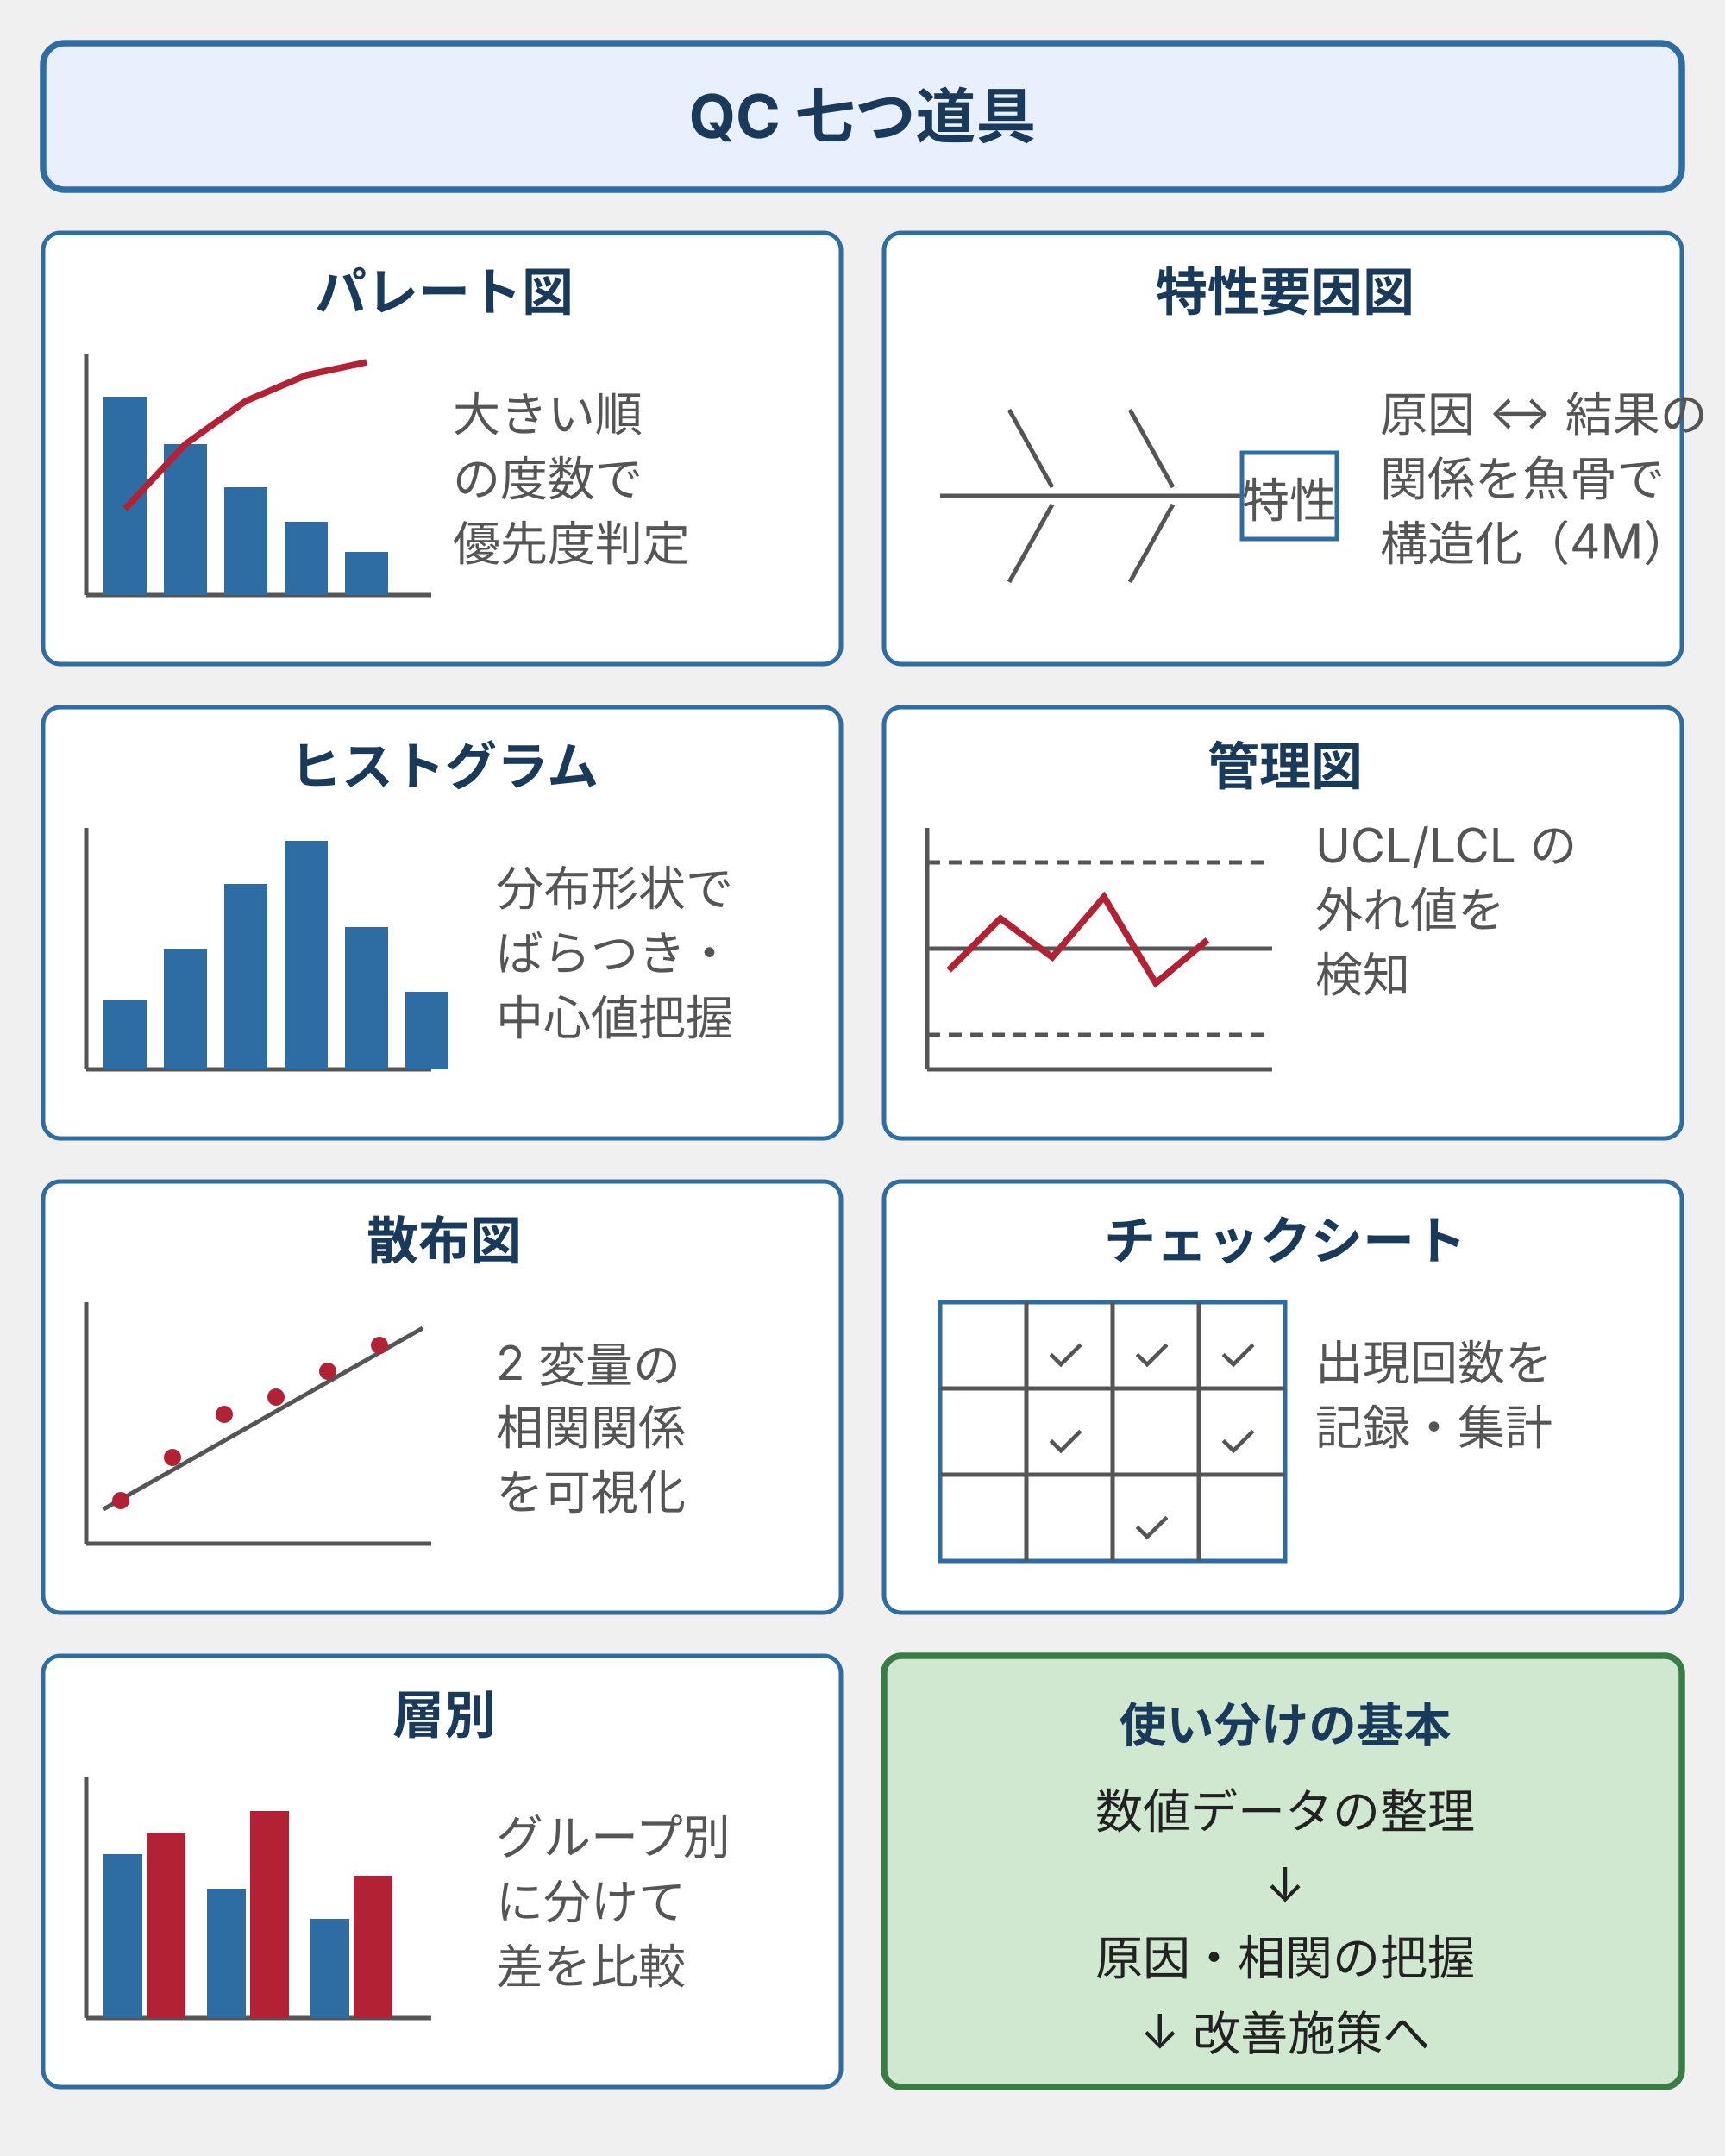
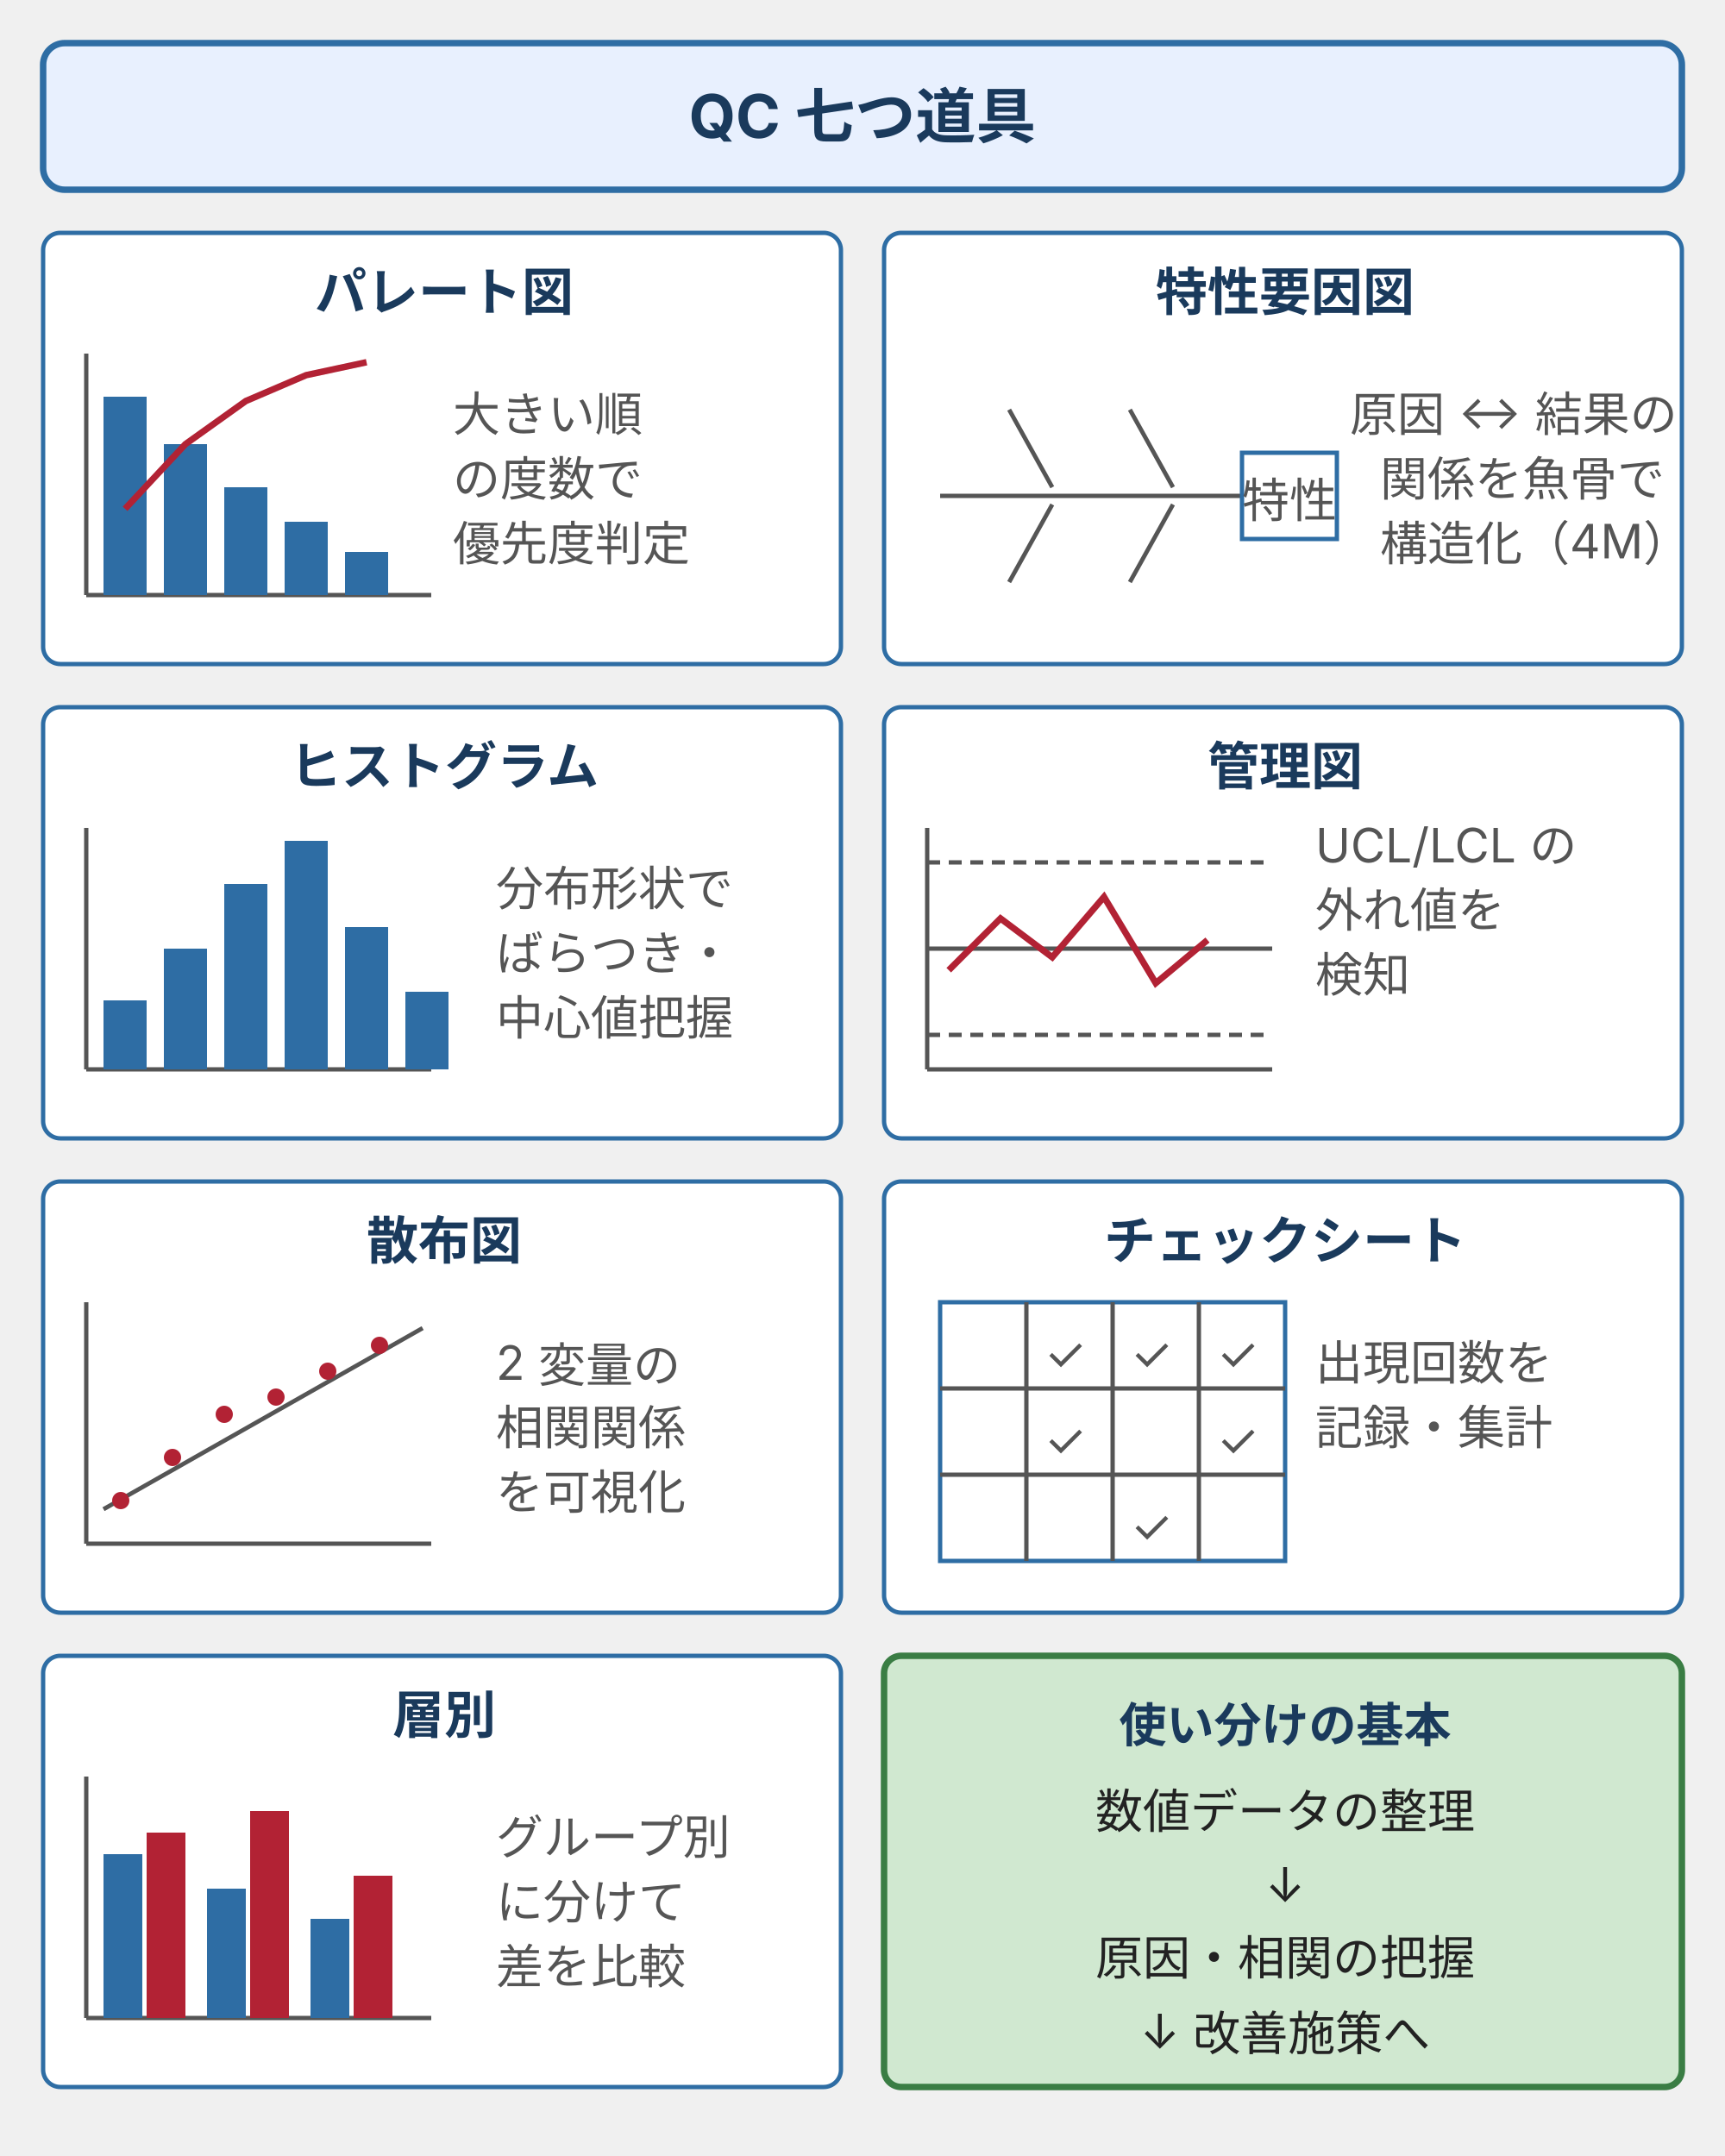
<svg xmlns="http://www.w3.org/2000/svg" width="400" height="500" viewBox="0 0 400 500" style="max-width:400px;width:100%" role="img" aria-label="QC 七つ道具：パレート図・特性要因図・ヒストグラム・管理図・散布図・チェックシート・層別の 7 種を 2 列 4 行で配置し、各図の用途と簡易ビジュアルを示す">
  <defs>
    <style>
      text { font-family: Inter, "Noto Sans JP", "Hiragino Kaku Gothic ProN", sans-serif; }
      .t-page-title { font-size: 14px; font-weight: bold; fill: #1a3a5c; }  /* brand-text */
      .t-tool-title { font-size: 12px; font-weight: bold; fill: #1a3a5c; }  /* brand-text */
      .t-tool-use   { font-size: 11px; fill: #555; }                        /* ink-body */
      .t-summary    { font-size: 11px; fill: #222; }                        /* ink-strong */
      .t-summary-em { font-size: 11px; font-weight: bold; fill: #1a3a5c; }  /* brand-text */
      .header-bar   { fill: #e8f0fe; stroke: #2e6da4; stroke-width: 1.5; } /* brand */
      .panel        { fill: #ffffff; stroke: #2e6da4; stroke-width: 1; }   /* brand */
      .summary-box  { fill: #d0e8d0; stroke: #3a7d44; stroke-width: 1.5; } /* positive */
      .axis         { stroke: #555; stroke-width: 1; fill: none; }         /* ink-body */
      .bar          { fill: #2e6da4; }                                     /* brand-stroke */
      .line-em      { stroke: #b22234; stroke-width: 1.5; fill: none; }    /* danger */
      .dot-em       { fill: #b22234; }                                     /* danger */
    </style>
  </defs>
  <rect class="header-bar" x="10" y="10" width="380" height="34" rx="5" />
  <text class="t-page-title" x="200" y="32" text-anchor="middle">QC 七つ道具</text>
  <rect class="panel" x="10" y="54" width="185" height="100" rx="4" />
  <text class="t-tool-title" x="103" y="72" text-anchor="middle">パレート図</text>
  <line class="axis" x1="20" y1="138" x2="100" y2="138" />
  <line class="axis" x1="20" y1="82" x2="20" y2="138" />
  <rect class="bar" x="24" y="92" width="10" height="46" />
  <rect class="bar" x="38" y="103" width="10" height="35" />
  <rect class="bar" x="52" y="113" width="10" height="25" />
  <rect class="bar" x="66" y="121" width="10" height="17" />
  <rect class="bar" x="80" y="128" width="10" height="10" />
  <polyline class="line-em" points="29,118 43,103 57,93 71,87 85,84" />
  <text class="t-tool-use" x="105" y="100">大きい順</text>
  <text class="t-tool-use" x="105" y="115">の度数で</text>
  <text class="t-tool-use" x="105" y="130">優先度判定</text>
  <rect class="panel" x="205" y="54" width="185" height="100" rx="4" />
  <text class="t-tool-title" x="298" y="72" text-anchor="middle">特性要因図</text>
  <line class="axis" x1="218" y1="115" x2="288" y2="115" />
  <rect class="panel" x="288" y="105" width="22" height="20" stroke="#b22234" />
  <text class="t-tool-use" x="299" y="120" text-anchor="middle" fill="#b22234">特性</text>
  <line class="axis" x1="234" y1="95" x2="244" y2="113" />
  <line class="axis" x1="262" y1="95" x2="272" y2="113" />
  <line class="axis" x1="234" y1="135" x2="244" y2="117" />
  <line class="axis" x1="262" y1="135" x2="272" y2="117" />
-   <text class="t-tool-use" x="320" y="100">原因 ↔ 結果の</text>
+   <text class="t-tool-use" x="313" y="100">原因 ↔ 結果の</text>
  <text class="t-tool-use" x="320" y="115">関係を魚骨で</text>
  <text class="t-tool-use" x="320" y="130">構造化（4M）</text>
  <rect class="panel" x="10" y="164" width="185" height="100" rx="4" />
  <text class="t-tool-title" x="103" y="182" text-anchor="middle">ヒストグラム</text>
  <line class="axis" x1="20" y1="248" x2="100" y2="248" />
  <line class="axis" x1="20" y1="192" x2="20" y2="248" />
  <rect class="bar" x="24" y="232" width="10" height="16" />
  <rect class="bar" x="38" y="220" width="10" height="28" />
  <rect class="bar" x="52" y="205" width="10" height="43" />
  <rect class="bar" x="66" y="195" width="10" height="53" />
  <rect class="bar" x="80" y="215" width="10" height="33" />
  <rect class="bar" x="94" y="230" width="10" height="18" />
  <text class="t-tool-use" x="115" y="210">分布形状で</text>
  <text class="t-tool-use" x="115" y="225">ばらつき・</text>
  <text class="t-tool-use" x="115" y="240">中心値把握</text>
  <rect class="panel" x="205" y="164" width="185" height="100" rx="4" />
  <text class="t-tool-title" x="298" y="182" text-anchor="middle">管理図</text>
  <line class="axis" x1="215" y1="248" x2="295" y2="248" />
  <line class="axis" x1="215" y1="192" x2="215" y2="248" />
  <line class="axis" x1="215" y1="200" x2="295" y2="200" stroke-dasharray="3,2" stroke="#8a8a8a" />
  <line class="axis" x1="215" y1="240" x2="295" y2="240" stroke-dasharray="3,2" stroke="#8a8a8a" />
  <line class="axis" x1="215" y1="220" x2="295" y2="220" />
  <polyline class="line-em" points="220,225 232,213 244,222 256,208 268,228 280,218" />
  <text class="t-tool-use" x="305" y="200">UCL/LCL の</text>
  <text class="t-tool-use" x="305" y="215">外れ値を</text>
  <text class="t-tool-use" x="305" y="230">検知</text>
  <rect class="panel" x="10" y="274" width="185" height="100" rx="4" />
  <text class="t-tool-title" x="103" y="292" text-anchor="middle">散布図</text>
  <line class="axis" x1="20" y1="358" x2="100" y2="358" />
  <line class="axis" x1="20" y1="302" x2="20" y2="358" />
  <line class="axis" x1="24" y1="350" x2="98" y2="308" />
  <circle class="dot-em" cx="28" cy="348" r="2" />
  <circle class="dot-em" cx="40" cy="338" r="2" />
  <circle class="dot-em" cx="52" cy="328" r="2" />
  <circle class="dot-em" cx="64" cy="324" r="2" />
  <circle class="dot-em" cx="76" cy="318" r="2" />
  <circle class="dot-em" cx="88" cy="312" r="2" />
  <text class="t-tool-use" x="115" y="320">2 変量の</text>
  <text class="t-tool-use" x="115" y="335">相関関係</text>
  <text class="t-tool-use" x="115" y="350">を可視化</text>
  <rect class="panel" x="205" y="274" width="185" height="100" rx="4" />
  <text class="t-tool-title" x="298" y="292" text-anchor="middle">チェックシート</text>
  <rect class="panel" x="218" y="302" width="80" height="60" />
  <line class="axis" x1="238" y1="302" x2="238" y2="362" />
  <line class="axis" x1="258" y1="302" x2="258" y2="362" />
  <line class="axis" x1="278" y1="302" x2="278" y2="362" />
  <line class="axis" x1="218" y1="322" x2="298" y2="322" />
  <line class="axis" x1="218" y1="342" x2="298" y2="342" />
  <text class="t-tool-use" x="247" y="318" text-anchor="middle" fill="#b22234">✓</text>
  <text class="t-tool-use" x="267" y="318" text-anchor="middle" fill="#b22234">✓</text>
  <text class="t-tool-use" x="287" y="318" text-anchor="middle" fill="#b22234">✓</text>
  <text class="t-tool-use" x="247" y="338" text-anchor="middle" fill="#b22234">✓</text>
  <text class="t-tool-use" x="287" y="338" text-anchor="middle" fill="#b22234">✓</text>
  <text class="t-tool-use" x="267" y="358" text-anchor="middle" fill="#b22234">✓</text>
  <text class="t-tool-use" x="305" y="320">出現回数を</text>
  <text class="t-tool-use" x="305" y="335">記録・集計</text>
  <rect class="panel" x="10" y="384" width="185" height="100" rx="4" />
  <text class="t-tool-title" x="103" y="402" text-anchor="middle">層別</text>
  <line class="axis" x1="20" y1="468" x2="100" y2="468" />
  <line class="axis" x1="20" y1="412" x2="20" y2="468" />
  <rect class="bar" x="24" y="430" width="9" height="38" />
  <rect fill="#b22234" x="34" y="425" width="9" height="43" />
  <rect class="bar" x="48" y="438" width="9" height="30" />
  <rect fill="#b22234" x="58" y="420" width="9" height="48" />
  <rect class="bar" x="72" y="445" width="9" height="23" />
  <rect fill="#b22234" x="82" y="435" width="9" height="33" />
  <text class="t-tool-use" x="115" y="430">グループ別</text>
  <text class="t-tool-use" x="115" y="445">に分けて</text>
  <text class="t-tool-use" x="115" y="460">差を比較</text>
  <rect class="summary-box" x="205" y="384" width="185" height="100" rx="4" />
  <text class="t-summary-em" x="298" y="404" text-anchor="middle">使い分けの基本</text>
  <text class="t-summary" x="298" y="424" text-anchor="middle">数値データの整理</text>
  <text class="t-summary" x="298" y="441" text-anchor="middle">↓</text>
  <text class="t-summary" x="298" y="458" text-anchor="middle">原因・相関の把握</text>
  <text class="t-summary" x="298" y="475" text-anchor="middle">↓ 改善施策へ</text>
</svg>
